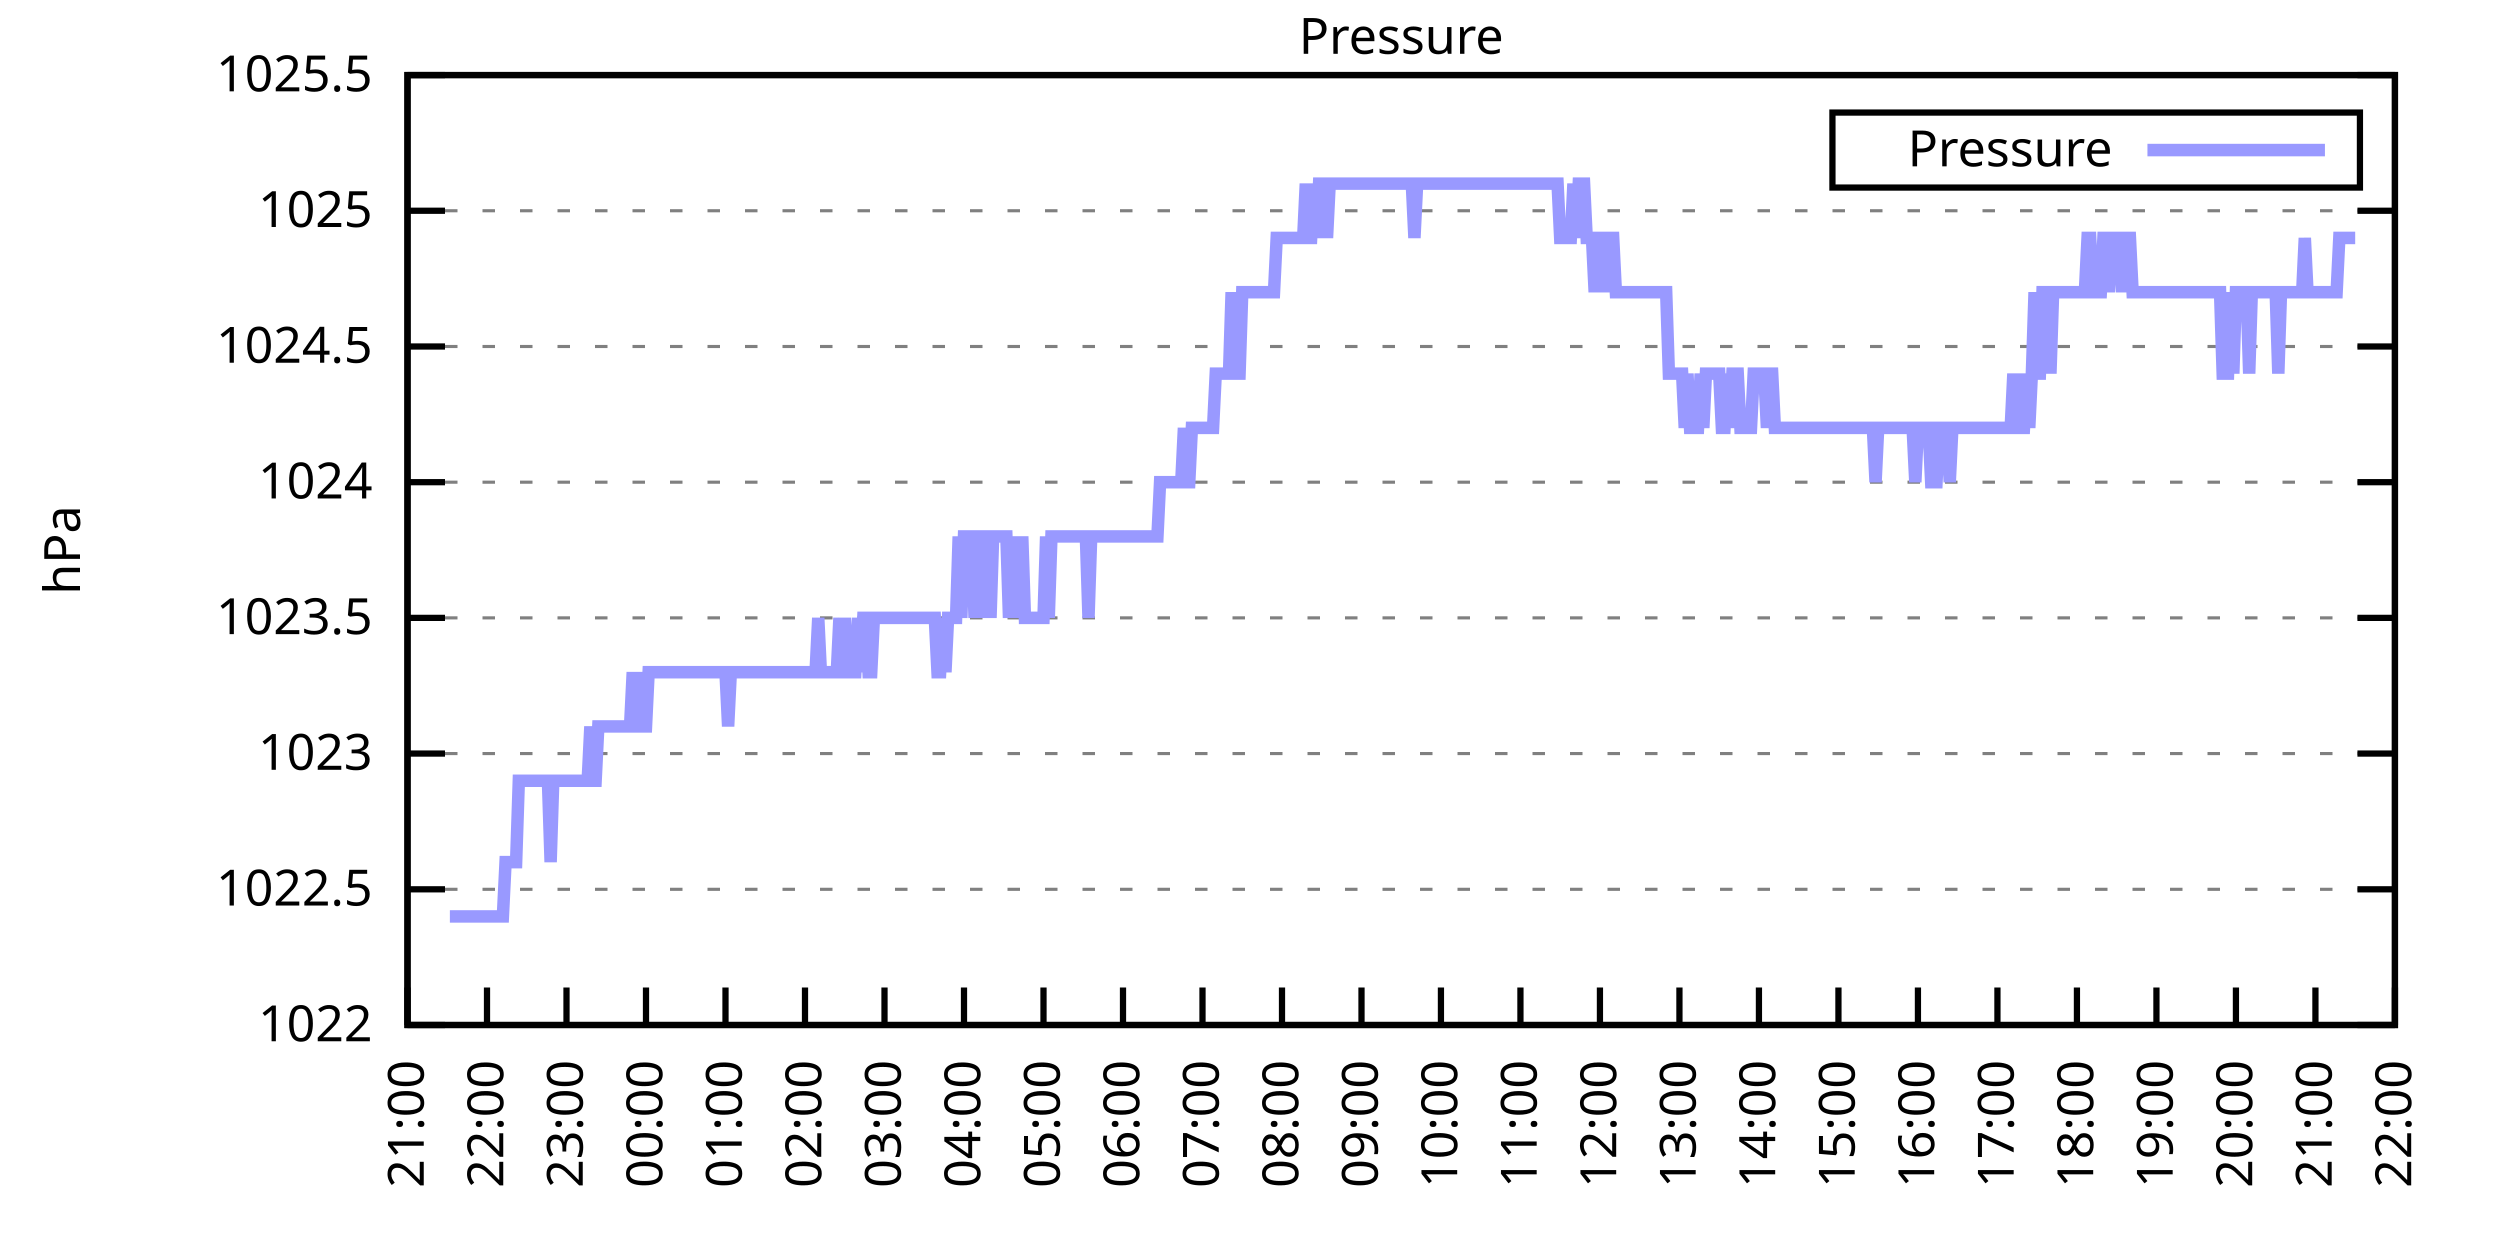
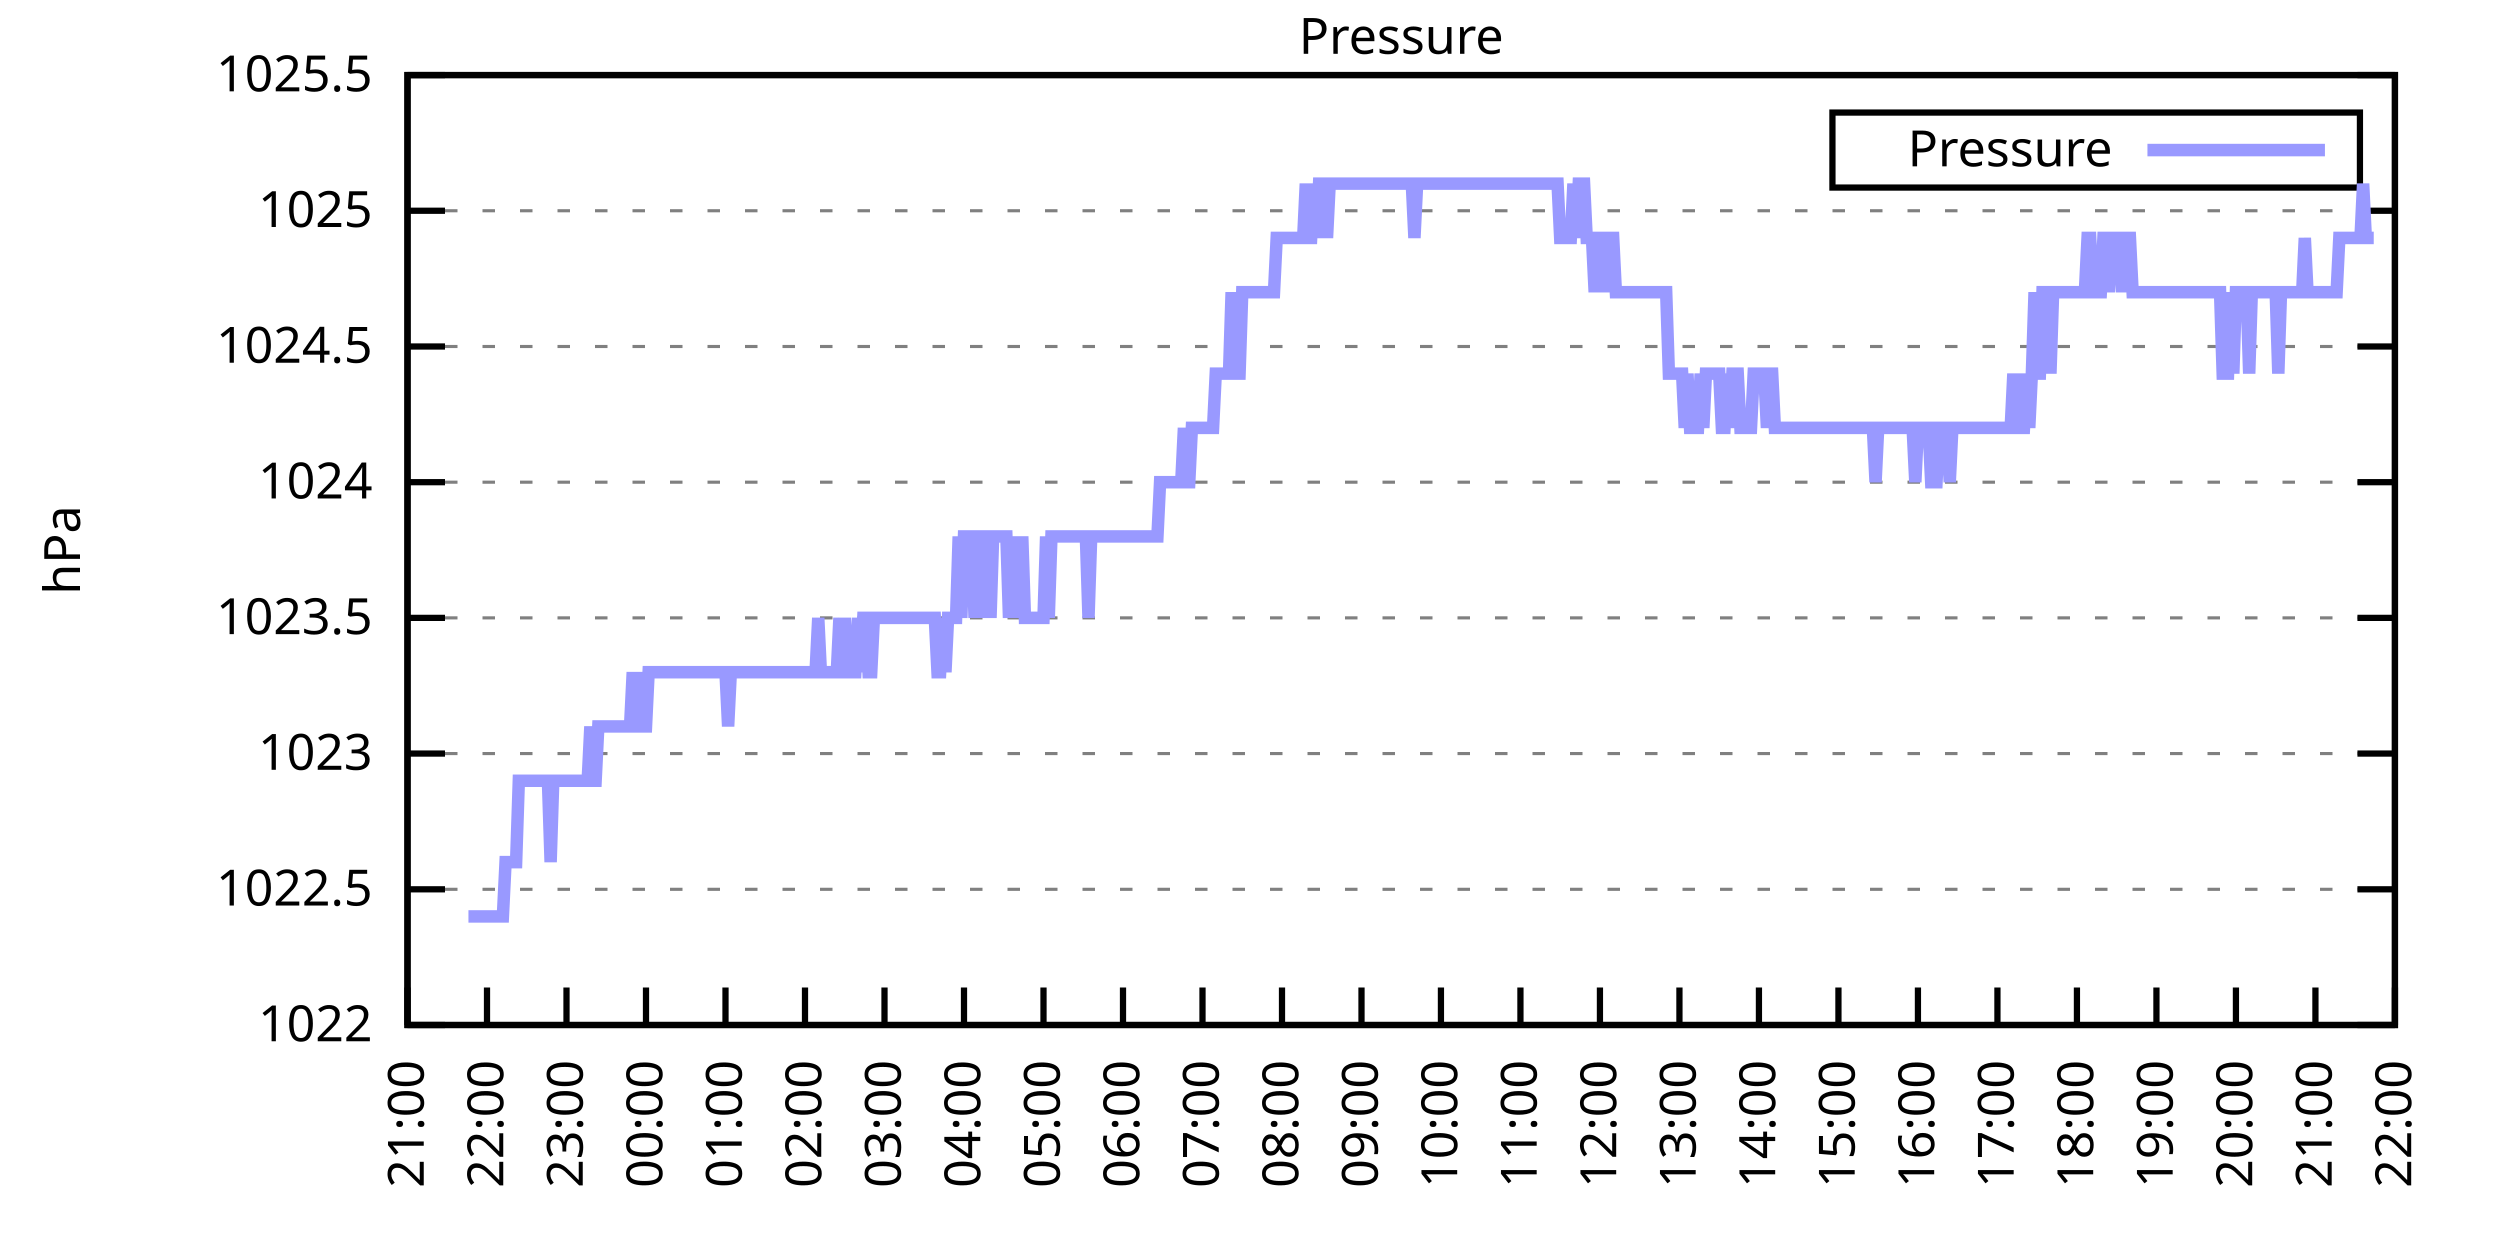
<svg xmlns="http://www.w3.org/2000/svg" xmlns:xlink="http://www.w3.org/1999/xlink" width="400" height="200" viewBox="0 0 400 200">
  <g id="gnuplot_canvas">
    <rect x="0" y="0" width="400" height="200" fill="none" />
    <defs>
      <circle id="gpDot" r="0.5" stroke-width="0.5" stroke="currentColor" />
      <path id="gpPt0" stroke-width="0.333" stroke="currentColor" d="M-1,0 h2 M0,-1 v2" />
      <path id="gpPt1" stroke-width="0.333" stroke="currentColor" d="M-1,-1 L1,1 M1,-1 L-1,1" />
      <path id="gpPt2" stroke-width="0.333" stroke="currentColor" d="M-1,0 L1,0 M0,-1 L0,1 M-1,-1 L1,1 M-1,1 L1,-1" />
      <rect id="gpPt3" stroke-width="0.333" stroke="currentColor" x="-1" y="-1" width="2" height="2" />
      <rect id="gpPt4" stroke-width="0.333" stroke="currentColor" fill="currentColor" x="-1" y="-1" width="2" height="2" />
      <circle id="gpPt5" stroke-width="0.333" stroke="currentColor" cx="0" cy="0" r="1" />
      <use xlink:href="#gpPt5" id="gpPt6" fill="currentColor" stroke="none" />
      <path id="gpPt7" stroke-width="0.333" stroke="currentColor" d="M0,-1.33 L-1.33,0.67 L1.33,0.67 z" />
      <use xlink:href="#gpPt7" id="gpPt8" fill="currentColor" stroke="none" />
      <use xlink:href="#gpPt7" id="gpPt9" stroke="currentColor" transform="rotate(180)" />
      <use xlink:href="#gpPt9" id="gpPt10" fill="currentColor" stroke="none" />
      <use xlink:href="#gpPt3" id="gpPt11" stroke="currentColor" transform="rotate(45)" />
      <use xlink:href="#gpPt11" id="gpPt12" fill="currentColor" stroke="none" />
      <path id="gpPt13" stroke-width="0.333" stroke="currentColor" d="M0,1.330 L1.265,0.411 L0.782,-1.067 L-0.782,-1.076 L-1.265,0.411 z" />
      <use xlink:href="#gpPt13" id="gpPt14" fill="currentColor" stroke="none" />
      <filter id="textbox" filterUnits="objectBoundingBox" x="0" y="0" height="1" width="1">
        <feFlood flood-color="white" flood-opacity="1" result="bgnd" />
        <feComposite in="SourceGraphic" in2="bgnd" operator="atop" />
      </filter>
      <filter id="greybox" filterUnits="objectBoundingBox" x="0" y="0" height="1" width="1">
        <feFlood flood-color="lightgrey" flood-opacity="1" result="grey" />
        <feComposite in="SourceGraphic" in2="grey" operator="atop" />
      </filter>
    </defs>
    <g fill="none" color="white" stroke="currentColor" stroke-width="1.00" stroke-linecap="butt" stroke-linejoin="miter">
</g>
    <g fill="none" color="black" stroke="currentColor" stroke-width="1.00" stroke-linecap="butt" stroke-linejoin="miter">
      <g stroke="none" shape-rendering="crispEdges">
        <polygon fill="rgb(255, 255, 255)" points="65.20,164.00 383.18,164.00 383.18,12.02 65.20,12.02 " />
      </g>
    </g>
    <g fill="none" color="black" stroke="currentColor" stroke-width="1.00" stroke-linecap="butt" stroke-linejoin="miter">
</g>
    <g fill="none" color="black" stroke="black" stroke-width="0.50" stroke-linecap="butt" stroke-linejoin="miter">
</g>
    <g fill="none" color="gray" stroke="currentColor" stroke-width="0.50" stroke-linecap="butt" stroke-linejoin="miter">
      <path stroke="gray" stroke-dasharray="2,4" class="gridline" d="M65.20,164.00 L383.19,164.00  " />
    </g>
    <g fill="none" color="gray" stroke="gray" stroke-width="1.00" stroke-linecap="butt" stroke-linejoin="miter">
</g>
    <g fill="none" color="black" stroke="currentColor" stroke-width="1.00" stroke-linecap="butt" stroke-linejoin="miter">
      <path stroke="black" d="M65.20,164.00 L71.20,164.00 M383.19,164.00 L377.19,164.00  " />
      <g transform="translate(59.60,166.60)" stroke="none" fill="black" font-family="Sans" font-size="8.00" text-anchor="end">
        <text>
          <tspan font-family="Sans"> 1022</tspan>
        </text>
      </g>
    </g>
    <g fill="none" color="black" stroke="currentColor" stroke-width="1.00" stroke-linecap="butt" stroke-linejoin="miter">
</g>
    <g fill="none" color="black" stroke="black" stroke-width="0.50" stroke-linecap="butt" stroke-linejoin="miter">
</g>
    <g fill="none" color="gray" stroke="currentColor" stroke-width="0.50" stroke-linecap="butt" stroke-linejoin="miter">
      <path stroke="gray" stroke-dasharray="2,4" class="gridline" d="M65.20,142.29 L383.19,142.29  " />
    </g>
    <g fill="none" color="gray" stroke="gray" stroke-width="1.00" stroke-linecap="butt" stroke-linejoin="miter">
</g>
    <g fill="none" color="black" stroke="currentColor" stroke-width="1.00" stroke-linecap="butt" stroke-linejoin="miter">
      <path stroke="black" d="M65.20,142.29 L71.20,142.29 M383.19,142.29 L377.19,142.29  " />
      <g transform="translate(59.60,144.89)" stroke="none" fill="black" font-family="Sans" font-size="8.00" text-anchor="end">
        <text>
          <tspan font-family="Sans"> 1022.5</tspan>
        </text>
      </g>
    </g>
    <g fill="none" color="black" stroke="currentColor" stroke-width="1.00" stroke-linecap="butt" stroke-linejoin="miter">
</g>
    <g fill="none" color="black" stroke="black" stroke-width="0.50" stroke-linecap="butt" stroke-linejoin="miter">
</g>
    <g fill="none" color="gray" stroke="currentColor" stroke-width="0.50" stroke-linecap="butt" stroke-linejoin="miter">
      <path stroke="gray" stroke-dasharray="2,4" class="gridline" d="M65.20,120.57 L383.19,120.57  " />
    </g>
    <g fill="none" color="gray" stroke="gray" stroke-width="1.00" stroke-linecap="butt" stroke-linejoin="miter">
</g>
    <g fill="none" color="black" stroke="currentColor" stroke-width="1.00" stroke-linecap="butt" stroke-linejoin="miter">
      <path stroke="black" d="M65.20,120.57 L71.20,120.57 M383.19,120.57 L377.19,120.57  " />
      <g transform="translate(59.60,123.17)" stroke="none" fill="black" font-family="Sans" font-size="8.00" text-anchor="end">
        <text>
          <tspan font-family="Sans"> 1023</tspan>
        </text>
      </g>
    </g>
    <g fill="none" color="black" stroke="currentColor" stroke-width="1.00" stroke-linecap="butt" stroke-linejoin="miter">
</g>
    <g fill="none" color="black" stroke="black" stroke-width="0.50" stroke-linecap="butt" stroke-linejoin="miter">
</g>
    <g fill="none" color="gray" stroke="currentColor" stroke-width="0.50" stroke-linecap="butt" stroke-linejoin="miter">
      <path stroke="gray" stroke-dasharray="2,4" class="gridline" d="M65.20,98.86 L383.19,98.86  " />
    </g>
    <g fill="none" color="gray" stroke="gray" stroke-width="1.00" stroke-linecap="butt" stroke-linejoin="miter">
</g>
    <g fill="none" color="black" stroke="currentColor" stroke-width="1.00" stroke-linecap="butt" stroke-linejoin="miter">
      <path stroke="black" d="M65.20,98.86 L71.20,98.86 M383.19,98.86 L377.19,98.86  " />
      <g transform="translate(59.60,101.46)" stroke="none" fill="black" font-family="Sans" font-size="8.00" text-anchor="end">
        <text>
          <tspan font-family="Sans"> 1023.5</tspan>
        </text>
      </g>
    </g>
    <g fill="none" color="black" stroke="currentColor" stroke-width="1.00" stroke-linecap="butt" stroke-linejoin="miter">
</g>
    <g fill="none" color="black" stroke="black" stroke-width="0.50" stroke-linecap="butt" stroke-linejoin="miter">
</g>
    <g fill="none" color="gray" stroke="currentColor" stroke-width="0.50" stroke-linecap="butt" stroke-linejoin="miter">
      <path stroke="gray" stroke-dasharray="2,4" class="gridline" d="M65.20,77.15 L383.19,77.15  " />
    </g>
    <g fill="none" color="gray" stroke="gray" stroke-width="1.00" stroke-linecap="butt" stroke-linejoin="miter">
</g>
    <g fill="none" color="black" stroke="currentColor" stroke-width="1.00" stroke-linecap="butt" stroke-linejoin="miter">
      <path stroke="black" d="M65.20,77.15 L71.20,77.15 M383.19,77.15 L377.19,77.15  " />
      <g transform="translate(59.60,79.75)" stroke="none" fill="black" font-family="Sans" font-size="8.00" text-anchor="end">
        <text>
          <tspan font-family="Sans"> 1024</tspan>
        </text>
      </g>
    </g>
    <g fill="none" color="black" stroke="currentColor" stroke-width="1.00" stroke-linecap="butt" stroke-linejoin="miter">
</g>
    <g fill="none" color="black" stroke="black" stroke-width="0.50" stroke-linecap="butt" stroke-linejoin="miter">
</g>
    <g fill="none" color="gray" stroke="currentColor" stroke-width="0.50" stroke-linecap="butt" stroke-linejoin="miter">
      <path stroke="gray" stroke-dasharray="2,4" class="gridline" d="M65.20,55.44 L383.19,55.44  " />
    </g>
    <g fill="none" color="gray" stroke="gray" stroke-width="1.00" stroke-linecap="butt" stroke-linejoin="miter">
</g>
    <g fill="none" color="black" stroke="currentColor" stroke-width="1.00" stroke-linecap="butt" stroke-linejoin="miter">
      <path stroke="black" d="M65.20,55.44 L71.20,55.44 M383.19,55.44 L377.19,55.44  " />
      <g transform="translate(59.60,58.04)" stroke="none" fill="black" font-family="Sans" font-size="8.00" text-anchor="end">
        <text>
          <tspan font-family="Sans"> 1024.5</tspan>
        </text>
      </g>
    </g>
    <g fill="none" color="black" stroke="currentColor" stroke-width="1.00" stroke-linecap="butt" stroke-linejoin="miter">
</g>
    <g fill="none" color="black" stroke="black" stroke-width="0.50" stroke-linecap="butt" stroke-linejoin="miter">
</g>
    <g fill="none" color="gray" stroke="currentColor" stroke-width="0.50" stroke-linecap="butt" stroke-linejoin="miter">
      <path stroke="gray" stroke-dasharray="2,4" class="gridline" d="M65.20,33.72 L383.19,33.72  " />
    </g>
    <g fill="none" color="gray" stroke="gray" stroke-width="1.00" stroke-linecap="butt" stroke-linejoin="miter">
</g>
    <g fill="none" color="black" stroke="currentColor" stroke-width="1.00" stroke-linecap="butt" stroke-linejoin="miter">
      <path stroke="black" d="M65.20,33.72 L71.20,33.72 M383.19,33.72 L377.19,33.72  " />
      <g transform="translate(59.60,36.32)" stroke="none" fill="black" font-family="Sans" font-size="8.00" text-anchor="end">
        <text>
          <tspan font-family="Sans"> 1025</tspan>
        </text>
      </g>
    </g>
    <g fill="none" color="black" stroke="currentColor" stroke-width="1.00" stroke-linecap="butt" stroke-linejoin="miter">
</g>
    <g fill="none" color="black" stroke="black" stroke-width="0.50" stroke-linecap="butt" stroke-linejoin="miter">
</g>
    <g fill="none" color="gray" stroke="currentColor" stroke-width="0.50" stroke-linecap="butt" stroke-linejoin="miter">
      <path stroke="gray" stroke-dasharray="2,4" class="gridline" d="M65.20,12.01 L383.19,12.01  " />
    </g>
    <g fill="none" color="gray" stroke="gray" stroke-width="1.00" stroke-linecap="butt" stroke-linejoin="miter">
</g>
    <g fill="none" color="black" stroke="currentColor" stroke-width="1.00" stroke-linecap="butt" stroke-linejoin="miter">
      <path stroke="black" d="M65.20,12.01 L71.20,12.01 M383.19,12.01 L377.19,12.01  " />
      <g transform="translate(59.60,14.61)" stroke="none" fill="black" font-family="Sans" font-size="8.00" text-anchor="end">
        <text>
          <tspan font-family="Sans"> 1025.5</tspan>
        </text>
      </g>
    </g>
    <g fill="none" color="black" stroke="currentColor" stroke-width="1.00" stroke-linecap="butt" stroke-linejoin="miter">
      <path stroke="black" d="M65.20,164.00 L65.20,158.00  " />
      <g transform="translate(67.80,169.60) rotate(270.00)" stroke="none" fill="black" font-family="Sans" font-size="8.00" text-anchor="end">
        <text>
          <tspan font-family="Sans">21:00</tspan>
        </text>
      </g>
    </g>
    <g fill="none" color="black" stroke="currentColor" stroke-width="1.00" stroke-linecap="butt" stroke-linejoin="miter">
      <path stroke="black" d="M77.92,164.00 L77.92,158.00  " />
      <g transform="translate(80.52,169.60) rotate(270.00)" stroke="none" fill="black" font-family="Sans" font-size="8.00" text-anchor="end">
        <text>
          <tspan font-family="Sans">22:00</tspan>
        </text>
      </g>
    </g>
    <g fill="none" color="black" stroke="currentColor" stroke-width="1.00" stroke-linecap="butt" stroke-linejoin="miter">
      <path stroke="black" d="M90.64,164.00 L90.64,158.00  " />
      <g transform="translate(93.24,169.60) rotate(270.00)" stroke="none" fill="black" font-family="Sans" font-size="8.00" text-anchor="end">
        <text>
          <tspan font-family="Sans">23:00</tspan>
        </text>
      </g>
    </g>
    <g fill="none" color="black" stroke="currentColor" stroke-width="1.00" stroke-linecap="butt" stroke-linejoin="miter">
      <path stroke="black" d="M103.36,164.00 L103.36,158.00  " />
      <g transform="translate(105.96,169.60) rotate(270.00)" stroke="none" fill="black" font-family="Sans" font-size="8.00" text-anchor="end">
        <text>
          <tspan font-family="Sans">00:00</tspan>
        </text>
      </g>
    </g>
    <g fill="none" color="black" stroke="currentColor" stroke-width="1.00" stroke-linecap="butt" stroke-linejoin="miter">
      <path stroke="black" d="M116.08,164.00 L116.08,158.00  " />
      <g transform="translate(118.68,169.60) rotate(270.00)" stroke="none" fill="black" font-family="Sans" font-size="8.00" text-anchor="end">
        <text>
          <tspan font-family="Sans">01:00</tspan>
        </text>
      </g>
    </g>
    <g fill="none" color="black" stroke="currentColor" stroke-width="1.00" stroke-linecap="butt" stroke-linejoin="miter">
      <path stroke="black" d="M128.80,164.00 L128.80,158.00  " />
      <g transform="translate(131.40,169.60) rotate(270.00)" stroke="none" fill="black" font-family="Sans" font-size="8.00" text-anchor="end">
        <text>
          <tspan font-family="Sans">02:00</tspan>
        </text>
      </g>
    </g>
    <g fill="none" color="black" stroke="currentColor" stroke-width="1.00" stroke-linecap="butt" stroke-linejoin="miter">
      <path stroke="black" d="M141.52,164.00 L141.52,158.00  " />
      <g transform="translate(144.12,169.60) rotate(270.00)" stroke="none" fill="black" font-family="Sans" font-size="8.00" text-anchor="end">
        <text>
          <tspan font-family="Sans">03:00</tspan>
        </text>
      </g>
    </g>
    <g fill="none" color="black" stroke="currentColor" stroke-width="1.00" stroke-linecap="butt" stroke-linejoin="miter">
      <path stroke="black" d="M154.24,164.00 L154.24,158.00  " />
      <g transform="translate(156.84,169.60) rotate(270.00)" stroke="none" fill="black" font-family="Sans" font-size="8.00" text-anchor="end">
        <text>
          <tspan font-family="Sans">04:00</tspan>
        </text>
      </g>
    </g>
    <g fill="none" color="black" stroke="currentColor" stroke-width="1.00" stroke-linecap="butt" stroke-linejoin="miter">
      <path stroke="black" d="M166.96,164.00 L166.96,158.00  " />
      <g transform="translate(169.56,169.60) rotate(270.00)" stroke="none" fill="black" font-family="Sans" font-size="8.00" text-anchor="end">
        <text>
          <tspan font-family="Sans">05:00</tspan>
        </text>
      </g>
    </g>
    <g fill="none" color="black" stroke="currentColor" stroke-width="1.00" stroke-linecap="butt" stroke-linejoin="miter">
      <path stroke="black" d="M179.68,164.00 L179.68,158.00  " />
      <g transform="translate(182.28,169.60) rotate(270.00)" stroke="none" fill="black" font-family="Sans" font-size="8.00" text-anchor="end">
        <text>
          <tspan font-family="Sans">06:00</tspan>
        </text>
      </g>
    </g>
    <g fill="none" color="black" stroke="currentColor" stroke-width="1.00" stroke-linecap="butt" stroke-linejoin="miter">
      <path stroke="black" d="M192.40,164.00 L192.40,158.00  " />
      <g transform="translate(195.00,169.60) rotate(270.00)" stroke="none" fill="black" font-family="Sans" font-size="8.00" text-anchor="end">
        <text>
          <tspan font-family="Sans">07:00</tspan>
        </text>
      </g>
    </g>
    <g fill="none" color="black" stroke="currentColor" stroke-width="1.00" stroke-linecap="butt" stroke-linejoin="miter">
      <path stroke="black" d="M205.12,164.00 L205.12,158.00  " />
      <g transform="translate(207.72,169.60) rotate(270.00)" stroke="none" fill="black" font-family="Sans" font-size="8.00" text-anchor="end">
        <text>
          <tspan font-family="Sans">08:00</tspan>
        </text>
      </g>
    </g>
    <g fill="none" color="black" stroke="currentColor" stroke-width="1.00" stroke-linecap="butt" stroke-linejoin="miter">
      <path stroke="black" d="M217.84,164.00 L217.84,158.00  " />
      <g transform="translate(220.44,169.60) rotate(270.00)" stroke="none" fill="black" font-family="Sans" font-size="8.00" text-anchor="end">
        <text>
          <tspan font-family="Sans">09:00</tspan>
        </text>
      </g>
    </g>
    <g fill="none" color="black" stroke="currentColor" stroke-width="1.00" stroke-linecap="butt" stroke-linejoin="miter">
      <path stroke="black" d="M230.55,164.00 L230.55,158.00  " />
      <g transform="translate(233.15,169.60) rotate(270.00)" stroke="none" fill="black" font-family="Sans" font-size="8.00" text-anchor="end">
        <text>
          <tspan font-family="Sans">10:00</tspan>
        </text>
      </g>
    </g>
    <g fill="none" color="black" stroke="currentColor" stroke-width="1.00" stroke-linecap="butt" stroke-linejoin="miter">
      <path stroke="black" d="M243.27,164.00 L243.27,158.00  " />
      <g transform="translate(245.87,169.60) rotate(270.00)" stroke="none" fill="black" font-family="Sans" font-size="8.00" text-anchor="end">
        <text>
          <tspan font-family="Sans">11:00</tspan>
        </text>
      </g>
    </g>
    <g fill="none" color="black" stroke="currentColor" stroke-width="1.00" stroke-linecap="butt" stroke-linejoin="miter">
      <path stroke="black" d="M255.99,164.00 L255.99,158.00  " />
      <g transform="translate(258.59,169.60) rotate(270.00)" stroke="none" fill="black" font-family="Sans" font-size="8.00" text-anchor="end">
        <text>
          <tspan font-family="Sans">12:00</tspan>
        </text>
      </g>
    </g>
    <g fill="none" color="black" stroke="currentColor" stroke-width="1.00" stroke-linecap="butt" stroke-linejoin="miter">
      <path stroke="black" d="M268.71,164.00 L268.71,158.00  " />
      <g transform="translate(271.31,169.60) rotate(270.00)" stroke="none" fill="black" font-family="Sans" font-size="8.00" text-anchor="end">
        <text>
          <tspan font-family="Sans">13:00</tspan>
        </text>
      </g>
    </g>
    <g fill="none" color="black" stroke="currentColor" stroke-width="1.00" stroke-linecap="butt" stroke-linejoin="miter">
      <path stroke="black" d="M281.43,164.00 L281.43,158.00  " />
      <g transform="translate(284.03,169.60) rotate(270.00)" stroke="none" fill="black" font-family="Sans" font-size="8.00" text-anchor="end">
        <text>
          <tspan font-family="Sans">14:00</tspan>
        </text>
      </g>
    </g>
    <g fill="none" color="black" stroke="currentColor" stroke-width="1.00" stroke-linecap="butt" stroke-linejoin="miter">
      <path stroke="black" d="M294.15,164.00 L294.15,158.00  " />
      <g transform="translate(296.75,169.60) rotate(270.00)" stroke="none" fill="black" font-family="Sans" font-size="8.00" text-anchor="end">
        <text>
          <tspan font-family="Sans">15:00</tspan>
        </text>
      </g>
    </g>
    <g fill="none" color="black" stroke="currentColor" stroke-width="1.00" stroke-linecap="butt" stroke-linejoin="miter">
      <path stroke="black" d="M306.87,164.00 L306.87,158.00  " />
      <g transform="translate(309.47,169.60) rotate(270.00)" stroke="none" fill="black" font-family="Sans" font-size="8.00" text-anchor="end">
        <text>
          <tspan font-family="Sans">16:00</tspan>
        </text>
      </g>
    </g>
    <g fill="none" color="black" stroke="currentColor" stroke-width="1.00" stroke-linecap="butt" stroke-linejoin="miter">
      <path stroke="black" d="M319.59,164.00 L319.59,158.00  " />
      <g transform="translate(322.19,169.60) rotate(270.00)" stroke="none" fill="black" font-family="Sans" font-size="8.00" text-anchor="end">
        <text>
          <tspan font-family="Sans">17:00</tspan>
        </text>
      </g>
    </g>
    <g fill="none" color="black" stroke="currentColor" stroke-width="1.00" stroke-linecap="butt" stroke-linejoin="miter">
      <path stroke="black" d="M332.31,164.00 L332.31,158.00  " />
      <g transform="translate(334.91,169.60) rotate(270.00)" stroke="none" fill="black" font-family="Sans" font-size="8.00" text-anchor="end">
        <text>
          <tspan font-family="Sans">18:00</tspan>
        </text>
      </g>
    </g>
    <g fill="none" color="black" stroke="currentColor" stroke-width="1.00" stroke-linecap="butt" stroke-linejoin="miter">
      <path stroke="black" d="M345.03,164.00 L345.03,158.00  " />
      <g transform="translate(347.63,169.60) rotate(270.00)" stroke="none" fill="black" font-family="Sans" font-size="8.00" text-anchor="end">
        <text>
          <tspan font-family="Sans">19:00</tspan>
        </text>
      </g>
    </g>
    <g fill="none" color="black" stroke="currentColor" stroke-width="1.00" stroke-linecap="butt" stroke-linejoin="miter">
      <path stroke="black" d="M357.75,164.00 L357.75,158.00  " />
      <g transform="translate(360.35,169.60) rotate(270.00)" stroke="none" fill="black" font-family="Sans" font-size="8.00" text-anchor="end">
        <text>
          <tspan font-family="Sans">20:00</tspan>
        </text>
      </g>
    </g>
    <g fill="none" color="black" stroke="currentColor" stroke-width="1.00" stroke-linecap="butt" stroke-linejoin="miter">
      <path stroke="black" d="M370.47,164.00 L370.47,158.00  " />
      <g transform="translate(373.07,169.60) rotate(270.00)" stroke="none" fill="black" font-family="Sans" font-size="8.00" text-anchor="end">
        <text>
          <tspan font-family="Sans">21:00</tspan>
        </text>
      </g>
    </g>
    <g fill="none" color="black" stroke="currentColor" stroke-width="1.00" stroke-linecap="butt" stroke-linejoin="miter">
      <path stroke="black" d="M383.19,164.00 L383.19,158.00  " />
      <g transform="translate(385.79,169.60) rotate(270.00)" stroke="none" fill="black" font-family="Sans" font-size="8.00" text-anchor="end">
        <text>
          <tspan font-family="Sans">22:00</tspan>
        </text>
      </g>
    </g>
    <g fill="none" color="black" stroke="currentColor" stroke-width="1.00" stroke-linecap="butt" stroke-linejoin="miter">
</g>
    <g fill="none" color="black" stroke="currentColor" stroke-width="1.00" stroke-linecap="butt" stroke-linejoin="miter">
      <path stroke="black" d="M65.20,12.01 L65.20,164.00 L383.19,164.00 L383.19,12.01 L65.20,12.01 Z  " />
    </g>
    <g fill="none" color="black" stroke="currentColor" stroke-width="1.00" stroke-linecap="butt" stroke-linejoin="miter">
</g>
    <g fill="none" color="black" stroke="currentColor" stroke-width="1.00" stroke-linecap="butt" stroke-linejoin="miter">
      <path stroke="black" d="M293.19,30.01 L293.19,18.01 L377.59,18.01 L377.59,30.01 L293.19,30.01 Z  " />
    </g>
    <g id="Pressure_plot_1">
      <g fill="none" color="white" stroke="black" stroke-width="2.00" stroke-linecap="butt" stroke-linejoin="miter">
</g>
      <g fill="none" color="black" stroke="currentColor" stroke-width="2.00" stroke-linecap="butt" stroke-linejoin="miter">
        <g transform="translate(337.99,26.61)" stroke="none" fill="black" font-family="Sans" font-size="8.00" text-anchor="end">
          <text>
            <tspan font-family="Sans">Pressure</tspan>
          </text>
        </g>
      </g>
      <g fill="none" color="black" stroke="currentColor" stroke-width="2.00" stroke-linecap="butt" stroke-linejoin="miter">
-         <path stroke="rgb(153, 153, 255)" d="M343.59,24.01 L371.99,24.01 M71.98,146.63 L72.41,146.63 L72.83,146.63 L73.26,146.63 L73.68,146.63 L74.10,146.63   L74.53,146.63 L74.95,146.63 L75.38,146.63 L75.80,146.63 L76.22,146.63 L76.65,146.63 L77.07,146.63 L77.50,146.63   L77.92,146.63 L78.34,146.63 L78.77,146.63 L79.19,146.63 L79.62,146.63 L80.04,146.63 L80.46,146.63 L80.89,137.94   L81.31,137.94 L81.74,137.94 L82.16,137.94 L82.58,137.94 L83.01,124.92 L83.43,124.92 L83.86,124.92 L84.28,124.92   L84.70,124.92 L85.13,124.92 L85.55,124.92 L85.98,124.92 L86.40,124.92 L86.82,124.92 L87.25,124.92 L87.67,124.92   L88.10,137.94 L88.52,124.92 L88.94,124.92 L89.37,124.92 L89.79,124.92 L90.22,124.92 L90.64,124.92 L91.06,124.92   L91.49,124.92 L91.91,124.92 L92.34,124.92 L92.76,124.92 L93.18,124.92 L93.61,124.92 L94.03,124.92 L94.46,116.23   L94.88,124.92 L95.30,124.92 L95.73,116.23 L96.15,116.23 L96.58,116.23 L97.00,116.23 L97.42,116.23 L97.85,116.23   L98.27,116.23 L98.69,116.23 L99.12,116.23 L99.54,116.23 L99.97,116.23 L100.39,116.23 L100.81,116.23 L101.24,107.55   L101.66,116.23 L102.09,116.23 L102.51,107.55 L102.93,116.23 L103.36,116.23 L103.78,107.55 L104.21,107.55 L104.63,107.55   L105.05,107.55 L105.48,107.55 L105.90,107.55 L106.33,107.55 L106.75,107.55 L107.17,107.55 L107.60,107.55 L108.02,107.55   L108.45,107.55 L108.87,107.55 L109.29,107.55 L109.72,107.55 L110.14,107.55 L110.57,107.55 L110.99,107.55 L111.41,107.55   L111.84,107.55 L112.26,107.55 L112.69,107.55 L113.11,107.55 L113.53,107.55 L113.96,107.55 L114.38,107.55 L114.81,107.55   L115.23,107.55 L115.65,107.55 L116.08,107.55 L116.50,116.23 L116.93,107.55 L117.35,107.55 L117.77,107.55 L118.20,107.55   L118.62,107.55 L119.05,107.55 L119.47,107.55 L119.89,107.55 L120.32,107.55 L120.74,107.55 L121.17,107.55 L121.59,107.55   L122.01,107.55 L122.44,107.55 L122.86,107.55 L123.29,107.55 L123.71,107.55 L124.13,107.55 L124.56,107.55 L124.98,107.55   L125.41,107.55 L125.83,107.55 L126.25,107.55 L126.68,107.55 L127.10,107.55 L127.53,107.55 L127.95,107.55 L128.37,107.55   L128.80,107.55 L129.22,107.55 L129.65,107.55 L130.07,107.55 L130.49,107.55 L130.92,98.86 L131.34,107.55 L131.77,107.55   L132.19,107.55 L132.61,107.55 L133.04,107.55 L133.46,107.55 L133.89,107.55 L134.31,98.86 L134.73,107.55 L135.16,98.86   L135.58,107.55 L136.01,107.55 L136.43,107.55 L136.85,107.55 L137.28,98.86 L137.70,107.55 L138.13,98.86 L138.55,98.86   L138.97,107.55 L139.40,107.55 L139.82,98.86 L140.25,98.86 L140.67,98.86 L141.09,98.86 L141.52,98.86 L141.94,98.86   L142.37,98.86 L142.79,98.86 L143.21,98.86 L143.64,98.86 L144.06,98.86 L144.49,98.86 L144.91,98.86 L145.33,98.86   L145.76,98.86 L146.18,98.86 L146.61,98.86 L147.03,98.86 L147.45,98.86 L147.88,98.86 L148.30,98.86 L148.73,98.86   L149.15,98.86 L149.57,98.86 L150.00,107.55 L150.42,107.55 L150.85,98.86 L151.27,107.55 L151.69,98.86 L152.12,98.86   L152.54,98.86 L152.97,98.86 L153.39,85.83 L153.81,98.86 L154.24,85.83 L154.66,85.83 L155.09,85.83 L155.51,85.83   L155.93,98.86 L156.36,85.83 L156.78,98.86 L157.21,85.83 L157.63,85.83 L158.05,85.83 L158.48,98.86 L158.90,85.83   L159.33,85.83 L159.75,85.83 L160.17,85.83 L160.60,85.83 L161.02,85.83 L161.44,98.86 L161.87,85.83 L162.29,98.86   L162.72,85.83 L163.14,98.86 L163.56,85.83 L163.99,98.86 L164.41,98.86 L164.84,98.86 L165.26,98.86 L165.68,98.86   L166.11,98.86 L166.53,98.86 L166.96,98.86 L167.38,85.83 L167.80,98.86 L168.23,85.83 L168.65,85.83 L169.08,85.83   L169.50,85.83 L169.92,85.83 L170.35,85.83 L170.77,85.83 L171.20,85.83 L171.62,85.83 L172.04,85.83 L172.47,85.83   L172.89,85.83 L173.32,85.83 L173.74,85.83 L174.16,98.86 L174.59,85.83 L175.01,85.83 L175.44,85.83 L175.86,85.83   L176.28,85.83 L176.71,85.83 L177.13,85.83 L177.56,85.83 L177.98,85.83 L178.40,85.83 L178.83,85.83 L179.25,85.83   L179.68,85.83 L180.10,85.83 L180.52,85.83 L180.95,85.83 L181.37,85.83 L181.80,85.83 L182.22,85.83 L182.64,85.83   L183.07,85.83 L183.49,85.83 L183.92,85.83 L184.34,85.83 L184.76,85.83 L185.19,85.83 L185.61,77.15 L186.04,77.15   L186.46,77.15 L186.88,77.15 L187.31,77.15 L187.73,77.15 L188.16,77.15 L188.58,77.15 L189.00,77.15 L189.43,68.46   L189.85,77.15 L190.28,77.15 L190.70,68.46 L191.12,68.46 L191.55,68.46 L191.97,68.46 L192.40,68.46 L192.82,68.46   L193.24,68.46 L193.67,68.46 L194.09,68.46 L194.52,59.78 L194.94,59.78 L195.36,59.78 L195.79,59.78 L196.21,59.78   L196.64,59.78 L197.06,46.75 L197.48,59.78 L197.91,59.78 L198.33,59.78 L198.76,46.75 L199.18,46.75 L199.60,46.75   L200.03,46.75 L200.45,46.75 L200.88,46.75 L201.30,46.75 L201.72,46.75 L202.15,46.75 L202.57,46.75 L203.00,46.75   L203.42,46.75 L203.84,46.75 L204.27,38.07 L204.69,38.07 L205.12,38.07 L205.54,38.07 L205.96,38.07 L206.39,38.07   L206.81,38.07 L207.24,38.07 L207.66,38.07 L208.08,38.07 L208.51,38.07 L208.93,29.38 L209.36,38.07 L209.78,38.07   L210.20,29.38 L210.63,38.07 L211.05,29.38 L211.48,29.38 L211.90,29.38 L212.32,38.07 L212.75,29.38 L213.17,29.38   L213.60,29.38 L214.02,29.38 L214.44,29.38 L214.87,29.38 L215.29,29.38 L215.72,29.38 L216.14,29.38 L216.56,29.38   L216.99,29.38 L217.41,29.38 L217.84,29.38 L218.26,29.38 L218.68,29.38 L219.11,29.38 L219.53,29.38 L219.96,29.38   L220.38,29.38 L220.80,29.38 L221.23,29.38 L221.65,29.38 L222.08,29.38 L222.50,29.38 L222.92,29.38 L223.35,29.38   L223.77,29.38 L224.20,29.38 L224.62,29.38 L225.04,29.38 L225.47,29.38 L225.89,29.38 L226.31,38.07 L226.74,29.38   L227.16,29.38 L227.59,29.38 L228.01,29.38 L228.43,29.38 L228.86,29.38 L229.28,29.38 L229.71,29.38 L230.13,29.38   L230.55,29.38 L230.98,29.38 L231.40,29.38 L231.83,29.38 L232.25,29.38 L232.67,29.38 L233.10,29.38 L233.52,29.38   L233.95,29.38 L234.37,29.38 L234.79,29.38 L235.22,29.38 L235.64,29.38 L236.07,29.38 L236.49,29.38 L236.91,29.38   L237.34,29.38 L237.76,29.38 L238.19,29.38 L238.61,29.38 L239.03,29.38 L239.46,29.38 L239.88,29.38 L240.31,29.38   L240.73,29.38 L241.15,29.38 L241.58,29.38 L242.00,29.38 L242.43,29.38 L242.85,29.38 L243.27,29.38 L243.70,29.38   L244.12,29.38 L244.55,29.38 L244.97,29.38 L245.39,29.38 L245.82,29.38 L246.24,29.38 L246.67,29.38 L247.09,29.38   L247.51,29.38 L247.94,29.38 L248.36,29.38 L248.79,29.38 L249.21,29.38 L249.63,38.07 L250.06,38.07 L250.48,38.07   L250.91,38.07 L251.33,38.07 L251.75,29.38 L252.18,38.07 L252.60,29.38 L253.03,29.38 L253.45,29.38 L253.87,38.07   L254.30,38.07 L254.72,38.07 L255.15,46.75 L255.57,38.07 L255.99,38.07 L256.42,38.07 L256.84,46.75 L257.27,38.07   L257.69,38.07 L258.11,38.07 L258.54,46.75 L258.96,46.75 L259.39,46.75 L259.81,46.75 L260.23,46.75 L260.66,46.75   L261.08,46.75 L261.51,46.75 L261.93,46.75 L262.35,46.75 L262.78,46.75 L263.20,46.75 L263.63,46.75 L264.05,46.75   L264.47,46.75 L264.90,46.75 L265.32,46.75 L265.75,46.75 L266.17,46.75 L266.59,46.75 L267.02,59.78 L267.44,59.78   L267.87,59.78 L268.29,59.78 L268.71,59.78 L269.14,59.78 L269.56,68.46 L269.99,59.78 L270.41,68.46 L270.83,68.46   L271.26,68.46 L271.68,68.46 L272.11,59.78 L272.53,68.46 L272.95,59.78 L273.38,59.78 L273.80,59.78 L274.23,59.78   L274.65,59.78 L275.07,59.78 L275.50,68.46 L275.92,68.46 L276.35,59.78 L276.77,68.46 L277.19,59.78 L277.62,59.78   L278.04,59.78 L278.47,68.46 L278.89,68.46 L279.31,68.46 L279.74,68.46 L280.16,68.46 L280.59,59.78 L281.01,59.78   L281.43,59.78 L281.86,59.78 L282.28,59.78 L282.71,68.46 L283.13,59.78 L283.55,59.78 L283.98,68.46 L284.40,68.46   L284.83,68.46 L285.25,68.46 L285.67,68.46 L286.10,68.46 L286.52,68.46 L286.95,68.46 L287.37,68.46 L287.79,68.46   L288.22,68.46 L288.64,68.46 L289.06,68.46 L289.49,68.46 L289.91,68.46 L290.34,68.46 L290.76,68.46 L291.18,68.46   L291.61,68.46 L292.03,68.46 L292.46,68.46 L292.88,68.46 L293.30,68.46 L293.73,68.46 L294.15,68.46 L294.58,68.46   L295.00,68.46 L295.42,68.46 L295.85,68.46 L296.27,68.46 L296.70,68.46 L297.12,68.46 L297.54,68.46 L297.97,68.46   L298.39,68.46 L298.82,68.46 L299.24,68.46 L299.66,68.46 L300.09,77.15 L300.51,68.46 L300.94,68.46 L301.36,68.46   L301.78,68.46 L302.21,68.46 L302.63,68.46 L303.06,68.46 L303.48,68.46 L303.90,68.46 L304.33,68.46 L304.75,68.46   L305.18,68.46 L305.60,68.46 L306.02,68.46 L306.45,77.15 L306.87,68.46 L307.30,68.46 L307.72,68.46 L308.14,68.46   L308.57,68.46 L308.99,77.15 L309.42,77.15 L309.84,77.15 L310.26,68.46 L310.69,68.46 L311.11,68.46 L311.54,68.46   L311.96,77.15 L312.38,68.46 L312.81,68.46 L313.23,68.46 L313.66,68.46 L314.08,68.46 L314.50,68.46 L314.93,68.46   L315.35,68.46 L315.78,68.46 L316.20,68.46 L316.62,68.46 L317.05,68.46 L317.47,68.46 L317.90,68.46 L318.32,68.46   L318.74,68.46 L319.17,68.46 L319.59,68.46 L320.02,68.46 L320.44,68.46 L320.86,68.46 L321.29,68.46 L321.71,68.46   L322.14,59.78 L322.56,68.46 L322.98,59.78 L323.41,68.46 L323.83,68.46 L324.26,59.78 L324.68,68.46 L325.10,59.78   L325.53,46.75 L325.95,59.78 L326.38,59.78 L326.80,46.75 L327.22,46.75 L327.65,46.75 L328.07,59.78 L328.50,46.75   L328.92,46.75 L329.34,46.75 L329.77,46.75 L330.19,46.75 L330.62,46.75 L331.04,46.75 L331.46,46.75 L331.89,46.75   L332.31,46.75 L332.74,46.75 L333.16,46.75 L333.58,46.75 L334.01,38.07 L334.43,38.07 L334.86,46.75 L335.28,46.75   L335.70,46.75 L336.13,46.75 L336.55,38.07 L336.98,38.07 L337.40,46.75 L337.82,38.07 L338.25,38.07 L338.67,38.07   L339.10,38.07 L339.52,46.75 L339.94,38.07 L340.37,38.07 L340.79,38.07 L341.22,46.75 L341.64,46.75 L342.06,46.75   L342.49,46.75 L342.91,46.75 L343.34,46.75 L343.76,46.75 L344.18,46.75 L344.61,46.75 L345.03,46.75 L345.46,46.75   L345.88,46.75 L346.30,46.75 L346.73,46.75 L347.15,46.75 L347.58,46.75 L348.00,46.75 L348.42,46.75 L348.85,46.75   L349.27,46.75 L349.70,46.75 L350.12,46.75 L350.54,46.75 L350.97,46.75 L351.39,46.75 L351.81,46.75 L352.24,46.75   L352.66,46.75 L353.09,46.75 L353.51,46.75 L353.93,46.75 L354.36,46.75 L354.78,46.75 L355.21,46.75 L355.63,59.78   L356.05,59.78 L356.48,59.78 L356.90,46.75 L357.33,59.78 L357.75,46.75 L358.17,46.75 L358.60,46.75 L359.02,46.75   L359.45,46.75 L359.87,59.78 L360.29,46.75 L360.72,46.75 L361.14,46.75 L361.57,46.75 L361.99,46.75 L362.41,46.75   L362.84,46.75 L363.26,46.75 L363.69,46.75 L364.11,46.75 L364.53,59.78 L364.96,46.75 L365.38,46.75 L365.81,46.75   L366.23,46.75 L366.65,46.75 L367.08,46.75 L367.50,46.75 L367.93,46.75 L368.35,46.75 L368.77,38.07 L369.20,46.75   L369.62,46.75 L370.05,46.75 L370.47,46.75 L370.89,46.75 L371.32,46.75 L371.74,46.75 L372.17,46.75 L372.59,46.75   L373.01,46.75 L373.44,46.75 L373.86,46.75 L374.29,38.07 L374.71,38.07 L375.13,38.07 L375.56,38.07 L375.98,38.07   L376.41,38.07 L376.83,38.07  " />
+         <path stroke="rgb(153, 153, 255)" d="M343.59,24.01 L371.99,24.01 M74.95,146.63 L75.38,146.63 L75.80,146.63 L76.22,146.63 L76.65,146.63 L77.07,146.63   L77.50,146.63 L77.92,146.63 L78.34,146.63 L78.77,146.63 L79.19,146.63 L79.62,146.63 L80.04,146.63 L80.46,146.63   L80.89,137.94 L81.31,137.94 L81.74,137.94 L82.16,137.94 L82.58,137.94 L83.01,124.92 L83.43,124.92 L83.86,124.92   L84.28,124.92 L84.70,124.92 L85.13,124.92 L85.55,124.92 L85.98,124.92 L86.40,124.92 L86.82,124.92 L87.25,124.92   L87.67,124.92 L88.10,137.94 L88.52,124.92 L88.94,124.92 L89.37,124.92 L89.79,124.92 L90.22,124.92 L90.64,124.92   L91.06,124.92 L91.49,124.92 L91.91,124.92 L92.34,124.92 L92.76,124.92 L93.18,124.92 L93.61,124.92 L94.03,124.92   L94.46,116.23 L94.88,124.92 L95.30,124.92 L95.73,116.23 L96.15,116.23 L96.58,116.23 L97.00,116.23 L97.42,116.23   L97.85,116.23 L98.27,116.23 L98.69,116.23 L99.12,116.23 L99.54,116.23 L99.97,116.23 L100.39,116.23 L100.81,116.23   L101.24,107.55 L101.66,116.23 L102.09,116.23 L102.51,107.55 L102.93,116.23 L103.36,116.23 L103.78,107.55 L104.21,107.55   L104.63,107.55 L105.05,107.55 L105.48,107.55 L105.90,107.55 L106.33,107.55 L106.75,107.55 L107.17,107.55 L107.60,107.55   L108.02,107.55 L108.45,107.55 L108.87,107.55 L109.29,107.55 L109.72,107.55 L110.14,107.55 L110.57,107.55 L110.99,107.55   L111.41,107.55 L111.84,107.55 L112.26,107.55 L112.69,107.55 L113.11,107.55 L113.53,107.55 L113.96,107.55 L114.38,107.55   L114.81,107.55 L115.23,107.55 L115.65,107.55 L116.08,107.55 L116.50,116.23 L116.93,107.55 L117.35,107.55 L117.77,107.55   L118.20,107.55 L118.62,107.55 L119.05,107.55 L119.47,107.55 L119.89,107.55 L120.32,107.55 L120.74,107.55 L121.17,107.55   L121.59,107.55 L122.01,107.55 L122.44,107.55 L122.86,107.55 L123.29,107.55 L123.71,107.55 L124.13,107.55 L124.56,107.55   L124.98,107.55 L125.41,107.55 L125.83,107.55 L126.25,107.55 L126.68,107.55 L127.10,107.55 L127.53,107.55 L127.95,107.55   L128.37,107.55 L128.80,107.55 L129.22,107.55 L129.65,107.55 L130.07,107.55 L130.49,107.55 L130.92,98.86 L131.34,107.55   L131.77,107.55 L132.19,107.55 L132.61,107.55 L133.04,107.55 L133.46,107.55 L133.89,107.55 L134.31,98.86 L134.73,107.55   L135.16,98.86 L135.58,107.55 L136.01,107.55 L136.43,107.55 L136.85,107.55 L137.28,98.86 L137.70,107.55 L138.13,98.86   L138.55,98.86 L138.97,107.55 L139.40,107.55 L139.82,98.86 L140.25,98.86 L140.67,98.86 L141.09,98.86 L141.52,98.86   L141.94,98.86 L142.37,98.86 L142.79,98.86 L143.21,98.86 L143.64,98.86 L144.06,98.86 L144.49,98.86 L144.91,98.86   L145.33,98.86 L145.76,98.86 L146.18,98.86 L146.61,98.86 L147.03,98.86 L147.45,98.86 L147.88,98.86 L148.30,98.86   L148.73,98.86 L149.15,98.86 L149.57,98.86 L150.00,107.55 L150.42,107.55 L150.85,98.86 L151.27,107.55 L151.69,98.86   L152.12,98.86 L152.54,98.86 L152.97,98.86 L153.39,85.83 L153.81,98.86 L154.24,85.83 L154.66,85.83 L155.09,85.83   L155.51,85.83 L155.93,98.86 L156.36,85.83 L156.78,98.86 L157.21,85.83 L157.63,85.83 L158.05,85.83 L158.48,98.86   L158.90,85.83 L159.33,85.83 L159.75,85.83 L160.17,85.83 L160.60,85.83 L161.02,85.83 L161.44,98.86 L161.87,85.83   L162.29,98.86 L162.72,85.83 L163.14,98.86 L163.56,85.83 L163.99,98.86 L164.41,98.86 L164.84,98.86 L165.26,98.86   L165.68,98.86 L166.11,98.86 L166.53,98.86 L166.96,98.86 L167.38,85.83 L167.80,98.86 L168.23,85.83 L168.65,85.83   L169.08,85.83 L169.50,85.83 L169.92,85.83 L170.35,85.83 L170.77,85.83 L171.20,85.83 L171.62,85.83 L172.04,85.83   L172.47,85.83 L172.89,85.83 L173.32,85.83 L173.74,85.83 L174.16,98.86 L174.59,85.83 L175.01,85.83 L175.44,85.83   L175.86,85.83 L176.28,85.83 L176.71,85.83 L177.13,85.83 L177.56,85.83 L177.98,85.83 L178.40,85.83 L178.83,85.83   L179.25,85.83 L179.68,85.83 L180.10,85.83 L180.52,85.83 L180.95,85.83 L181.37,85.83 L181.80,85.83 L182.22,85.83   L182.64,85.83 L183.07,85.83 L183.49,85.83 L183.92,85.83 L184.34,85.83 L184.76,85.83 L185.19,85.83 L185.61,77.15   L186.04,77.15 L186.46,77.15 L186.88,77.15 L187.31,77.15 L187.73,77.15 L188.16,77.15 L188.58,77.15 L189.00,77.15   L189.43,68.46 L189.85,77.15 L190.28,77.15 L190.70,68.46 L191.12,68.46 L191.55,68.46 L191.97,68.46 L192.40,68.46   L192.82,68.46 L193.24,68.46 L193.67,68.46 L194.09,68.46 L194.52,59.78 L194.94,59.78 L195.36,59.78 L195.79,59.78   L196.21,59.78 L196.64,59.78 L197.06,46.75 L197.48,59.78 L197.91,59.78 L198.33,59.78 L198.76,46.75 L199.18,46.75   L199.60,46.75 L200.03,46.75 L200.45,46.75 L200.88,46.75 L201.30,46.75 L201.72,46.75 L202.15,46.75 L202.57,46.75   L203.00,46.75 L203.42,46.75 L203.84,46.75 L204.27,38.07 L204.69,38.07 L205.12,38.07 L205.54,38.07 L205.96,38.07   L206.39,38.07 L206.81,38.07 L207.24,38.07 L207.66,38.07 L208.08,38.07 L208.51,38.07 L208.93,29.38 L209.36,38.07   L209.78,38.07 L210.20,29.38 L210.63,38.07 L211.05,29.38 L211.48,29.38 L211.90,29.38 L212.32,38.07 L212.75,29.38   L213.17,29.38 L213.60,29.38 L214.02,29.38 L214.44,29.38 L214.87,29.38 L215.29,29.38 L215.72,29.38 L216.14,29.38   L216.56,29.38 L216.99,29.38 L217.41,29.38 L217.84,29.38 L218.26,29.38 L218.68,29.38 L219.11,29.38 L219.53,29.38   L219.96,29.38 L220.38,29.38 L220.80,29.38 L221.23,29.38 L221.65,29.38 L222.08,29.38 L222.50,29.38 L222.92,29.38   L223.35,29.38 L223.77,29.38 L224.20,29.38 L224.62,29.38 L225.04,29.38 L225.47,29.38 L225.89,29.38 L226.31,38.07   L226.74,29.38 L227.16,29.38 L227.59,29.38 L228.01,29.38 L228.43,29.38 L228.86,29.38 L229.28,29.38 L229.71,29.38   L230.13,29.38 L230.55,29.38 L230.98,29.38 L231.40,29.38 L231.83,29.38 L232.25,29.38 L232.67,29.38 L233.10,29.38   L233.52,29.38 L233.95,29.38 L234.37,29.38 L234.79,29.38 L235.22,29.38 L235.64,29.38 L236.07,29.38 L236.49,29.38   L236.91,29.38 L237.34,29.38 L237.76,29.38 L238.19,29.38 L238.61,29.38 L239.03,29.38 L239.46,29.38 L239.88,29.38   L240.31,29.38 L240.73,29.38 L241.15,29.38 L241.58,29.38 L242.00,29.38 L242.43,29.38 L242.85,29.38 L243.27,29.38   L243.70,29.38 L244.12,29.38 L244.55,29.38 L244.97,29.38 L245.39,29.38 L245.82,29.38 L246.24,29.38 L246.67,29.38   L247.09,29.38 L247.51,29.38 L247.94,29.38 L248.36,29.38 L248.79,29.38 L249.21,29.38 L249.63,38.07 L250.06,38.07   L250.48,38.07 L250.91,38.07 L251.33,38.07 L251.75,29.38 L252.18,38.07 L252.60,29.38 L253.03,29.38 L253.45,29.38   L253.87,38.07 L254.30,38.07 L254.72,38.07 L255.15,46.75 L255.57,38.07 L255.99,38.07 L256.42,38.07 L256.84,46.75   L257.27,38.07 L257.69,38.07 L258.11,38.07 L258.54,46.75 L258.96,46.75 L259.39,46.75 L259.81,46.75 L260.23,46.75   L260.66,46.75 L261.08,46.75 L261.51,46.75 L261.93,46.75 L262.35,46.75 L262.78,46.75 L263.20,46.75 L263.63,46.75   L264.05,46.75 L264.47,46.75 L264.90,46.75 L265.32,46.75 L265.75,46.75 L266.17,46.75 L266.59,46.75 L267.02,59.78   L267.44,59.78 L267.87,59.78 L268.29,59.78 L268.71,59.78 L269.14,59.78 L269.56,68.46 L269.99,59.78 L270.41,68.46   L270.83,68.46 L271.26,68.46 L271.68,68.46 L272.11,59.78 L272.53,68.46 L272.95,59.78 L273.38,59.78 L273.80,59.78   L274.23,59.78 L274.65,59.78 L275.07,59.78 L275.50,68.46 L275.92,68.46 L276.35,59.78 L276.77,68.46 L277.19,59.78   L277.62,59.78 L278.04,59.78 L278.47,68.46 L278.89,68.46 L279.31,68.46 L279.74,68.46 L280.16,68.46 L280.59,59.78   L281.01,59.78 L281.43,59.78 L281.86,59.78 L282.28,59.78 L282.71,68.46 L283.13,59.78 L283.55,59.78 L283.98,68.46   L284.40,68.46 L284.83,68.46 L285.25,68.46 L285.67,68.46 L286.10,68.46 L286.52,68.46 L286.95,68.46 L287.37,68.46   L287.79,68.46 L288.22,68.46 L288.64,68.46 L289.06,68.46 L289.49,68.46 L289.91,68.46 L290.34,68.46 L290.76,68.46   L291.18,68.46 L291.61,68.46 L292.03,68.46 L292.46,68.46 L292.88,68.46 L293.30,68.46 L293.73,68.46 L294.15,68.46   L294.58,68.46 L295.00,68.46 L295.42,68.46 L295.85,68.46 L296.27,68.46 L296.70,68.46 L297.12,68.46 L297.54,68.46   L297.97,68.46 L298.39,68.46 L298.82,68.46 L299.24,68.46 L299.66,68.46 L300.09,77.15 L300.51,68.46 L300.94,68.46   L301.36,68.46 L301.78,68.46 L302.21,68.46 L302.63,68.46 L303.06,68.46 L303.48,68.46 L303.90,68.46 L304.33,68.46   L304.75,68.46 L305.18,68.46 L305.60,68.46 L306.02,68.46 L306.45,77.15 L306.87,68.46 L307.30,68.46 L307.72,68.46   L308.14,68.46 L308.57,68.46 L308.99,77.15 L309.42,77.15 L309.84,77.15 L310.26,68.46 L310.69,68.46 L311.11,68.46   L311.54,68.46 L311.96,77.15 L312.38,68.46 L312.81,68.46 L313.23,68.46 L313.66,68.46 L314.08,68.46 L314.50,68.46   L314.93,68.46 L315.35,68.46 L315.78,68.46 L316.20,68.46 L316.62,68.46 L317.05,68.46 L317.47,68.46 L317.90,68.46   L318.32,68.46 L318.74,68.46 L319.17,68.46 L319.59,68.46 L320.02,68.46 L320.44,68.46 L320.86,68.46 L321.29,68.46   L321.71,68.46 L322.14,59.78 L322.56,68.46 L322.98,59.78 L323.41,68.46 L323.83,68.46 L324.26,59.78 L324.68,68.46   L325.10,59.78 L325.53,46.75 L325.95,59.78 L326.38,59.78 L326.80,46.75 L327.22,46.75 L327.65,46.75 L328.07,59.78   L328.50,46.75 L328.92,46.75 L329.34,46.75 L329.77,46.75 L330.19,46.75 L330.62,46.75 L331.04,46.75 L331.46,46.75   L331.89,46.75 L332.31,46.75 L332.74,46.75 L333.16,46.75 L333.58,46.75 L334.01,38.07 L334.43,38.07 L334.86,46.75   L335.28,46.75 L335.70,46.75 L336.13,46.75 L336.55,38.07 L336.98,38.07 L337.40,46.75 L337.82,38.07 L338.25,38.07   L338.67,38.07 L339.10,38.07 L339.52,46.75 L339.94,38.07 L340.37,38.07 L340.79,38.07 L341.22,46.75 L341.64,46.75   L342.06,46.75 L342.49,46.75 L342.91,46.75 L343.34,46.75 L343.76,46.75 L344.18,46.75 L344.61,46.75 L345.03,46.75   L345.46,46.75 L345.88,46.75 L346.30,46.75 L346.73,46.75 L347.15,46.75 L347.58,46.75 L348.00,46.75 L348.42,46.75   L348.85,46.75 L349.27,46.75 L349.70,46.75 L350.12,46.75 L350.54,46.75 L350.97,46.75 L351.39,46.75 L351.81,46.75   L352.24,46.75 L352.66,46.75 L353.09,46.75 L353.51,46.75 L353.93,46.75 L354.36,46.75 L354.78,46.75 L355.21,46.75   L355.63,59.78 L356.05,59.78 L356.48,59.78 L356.90,46.75 L357.33,59.78 L357.75,46.75 L358.17,46.75 L358.60,46.75   L359.02,46.75 L359.45,46.75 L359.87,59.78 L360.29,46.75 L360.72,46.75 L361.14,46.75 L361.57,46.75 L361.99,46.75   L362.41,46.75 L362.84,46.75 L363.26,46.75 L363.69,46.75 L364.11,46.75 L364.53,59.78 L364.96,46.75 L365.38,46.75   L365.81,46.75 L366.23,46.75 L366.65,46.75 L367.08,46.75 L367.50,46.75 L367.93,46.75 L368.35,46.75 L368.77,38.07   L369.20,46.75 L369.62,46.75 L370.05,46.75 L370.47,46.75 L370.89,46.75 L371.32,46.75 L371.74,46.75 L372.17,46.75   L372.59,46.75 L373.01,46.75 L373.44,46.75 L373.86,46.75 L374.29,38.07 L374.71,38.07 L375.13,38.07 L375.56,38.07   L375.98,38.07 L376.41,38.07 L376.83,38.07 L377.25,38.07 L377.68,38.07 L378.10,29.38 L378.53,38.07 L378.95,38.07   L379.37,38.07 L379.80,38.07  " />
      </g>
    </g>
    <g fill="none" color="black" stroke="currentColor" stroke-width="2.00" stroke-linecap="butt" stroke-linejoin="miter">
</g>
    <g fill="none" color="black" stroke="black" stroke-width="1.00" stroke-linecap="butt" stroke-linejoin="miter">
</g>
    <g fill="none" color="black" stroke="currentColor" stroke-width="1.00" stroke-linecap="butt" stroke-linejoin="miter">
      <path stroke="black" d="M65.20,12.01 L65.20,164.00 L383.19,164.00 L383.19,12.01 L65.20,12.01 Z  " />
      <g transform="translate(12.80,88.01) rotate(270.00)" stroke="none" fill="black" font-family="Sans" font-size="8.00" text-anchor="middle">
        <text>
          <tspan font-family="Sans">hPa</tspan>
        </text>
      </g>
    </g>
    <g fill="none" color="black" stroke="currentColor" stroke-width="1.00" stroke-linecap="butt" stroke-linejoin="miter">
</g>
    <g fill="none" color="black" stroke="currentColor" stroke-width="1.00" stroke-linecap="butt" stroke-linejoin="miter">
      <g transform="translate(224.19,8.61)" stroke="none" fill="black" font-family="Sans" font-size="8.00" text-anchor="middle">
        <text>
          <tspan font-family="Sans">Pressure</tspan>
        </text>
      </g>
    </g>
    <g fill="none" color="black" stroke="currentColor" stroke-width="1.00" stroke-linecap="butt" stroke-linejoin="miter">
</g>
  </g>
</svg>
